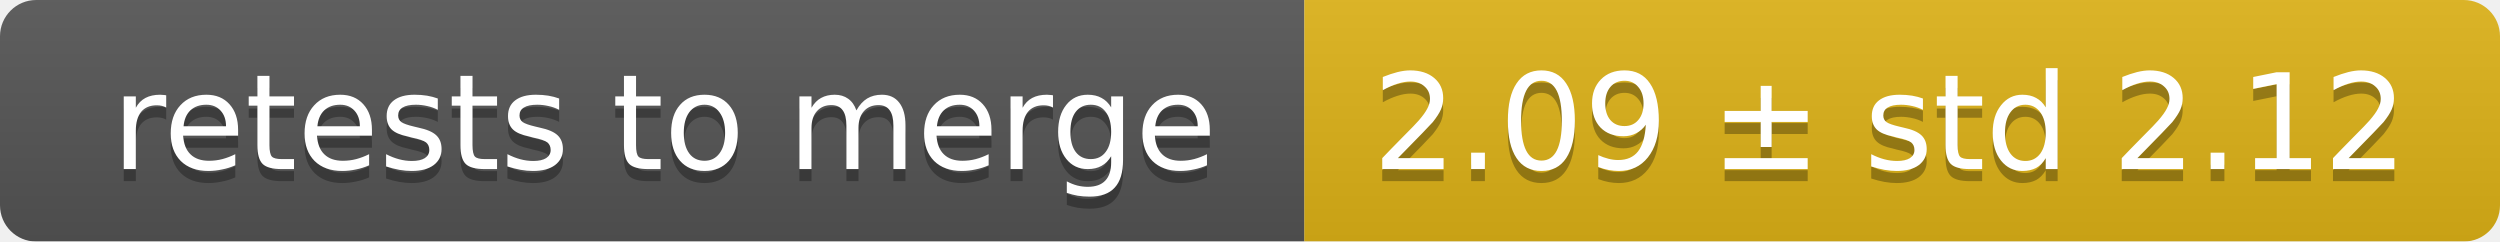
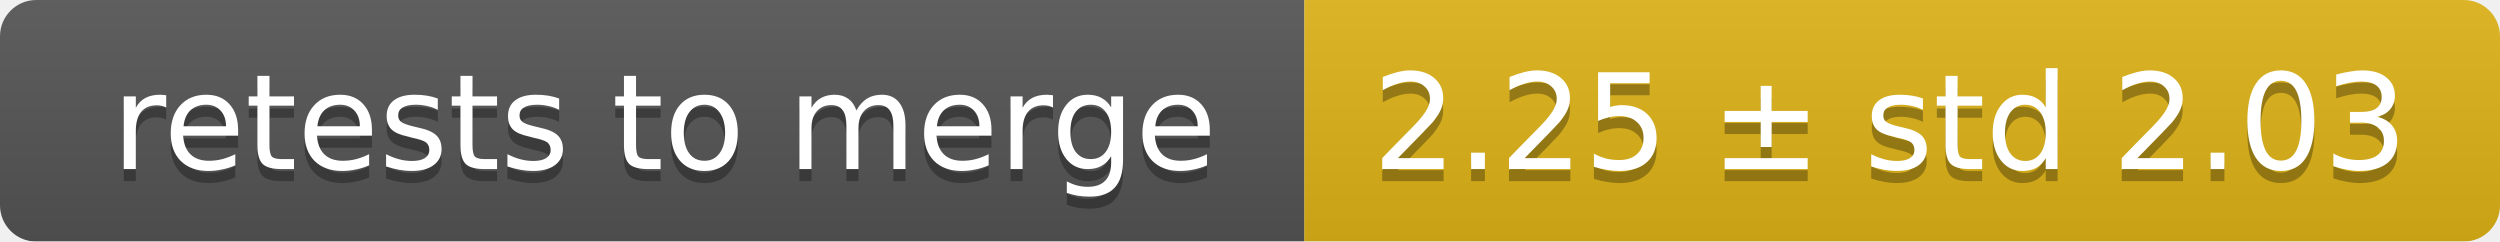
<svg xmlns="http://www.w3.org/2000/svg" width="207" height="20">
  <linearGradient id="smooth" x2="0" y2="100%">
    <stop offset="0" stop-color="#bbb" stop-opacity=".1" />
    <stop offset="1" stop-opacity=".1" />
  </linearGradient>
  <mask id="round">
    <rect width="207" height="20" rx="3" fill="#fff" />
  </mask>
  <g mask="url(#round)">
    <rect width="108" height="20" fill="#555" />
    <rect x="108" width="99" height="20" fill="#dfb317" />
    <rect width="207" height="20" fill="url(#smooth)" />
  </g>
  <g fill="#fff" text-anchor="middle" font-family="DejaVu Sans,Verdana,Geneva,sans-serif" font-size="11">
    <text x="55" y="15" fill="#010101" fill-opacity=".3">retests to merge</text>
    <text x="55" y="14">retests to merge</text>
-     <text x="156.5" y="15" fill="#010101" fill-opacity=".3">2.09 ± std 2.12</text>
-     <text x="156.5" y="14">2.09 ± std 2.12</text>
+     <text x="156.5" y="15" fill="#010101" fill-opacity=".3">2.25 ± std 2.03</text>
+     <text x="156.5" y="14">2.25 ± std 2.03</text>
  </g>
</svg>
